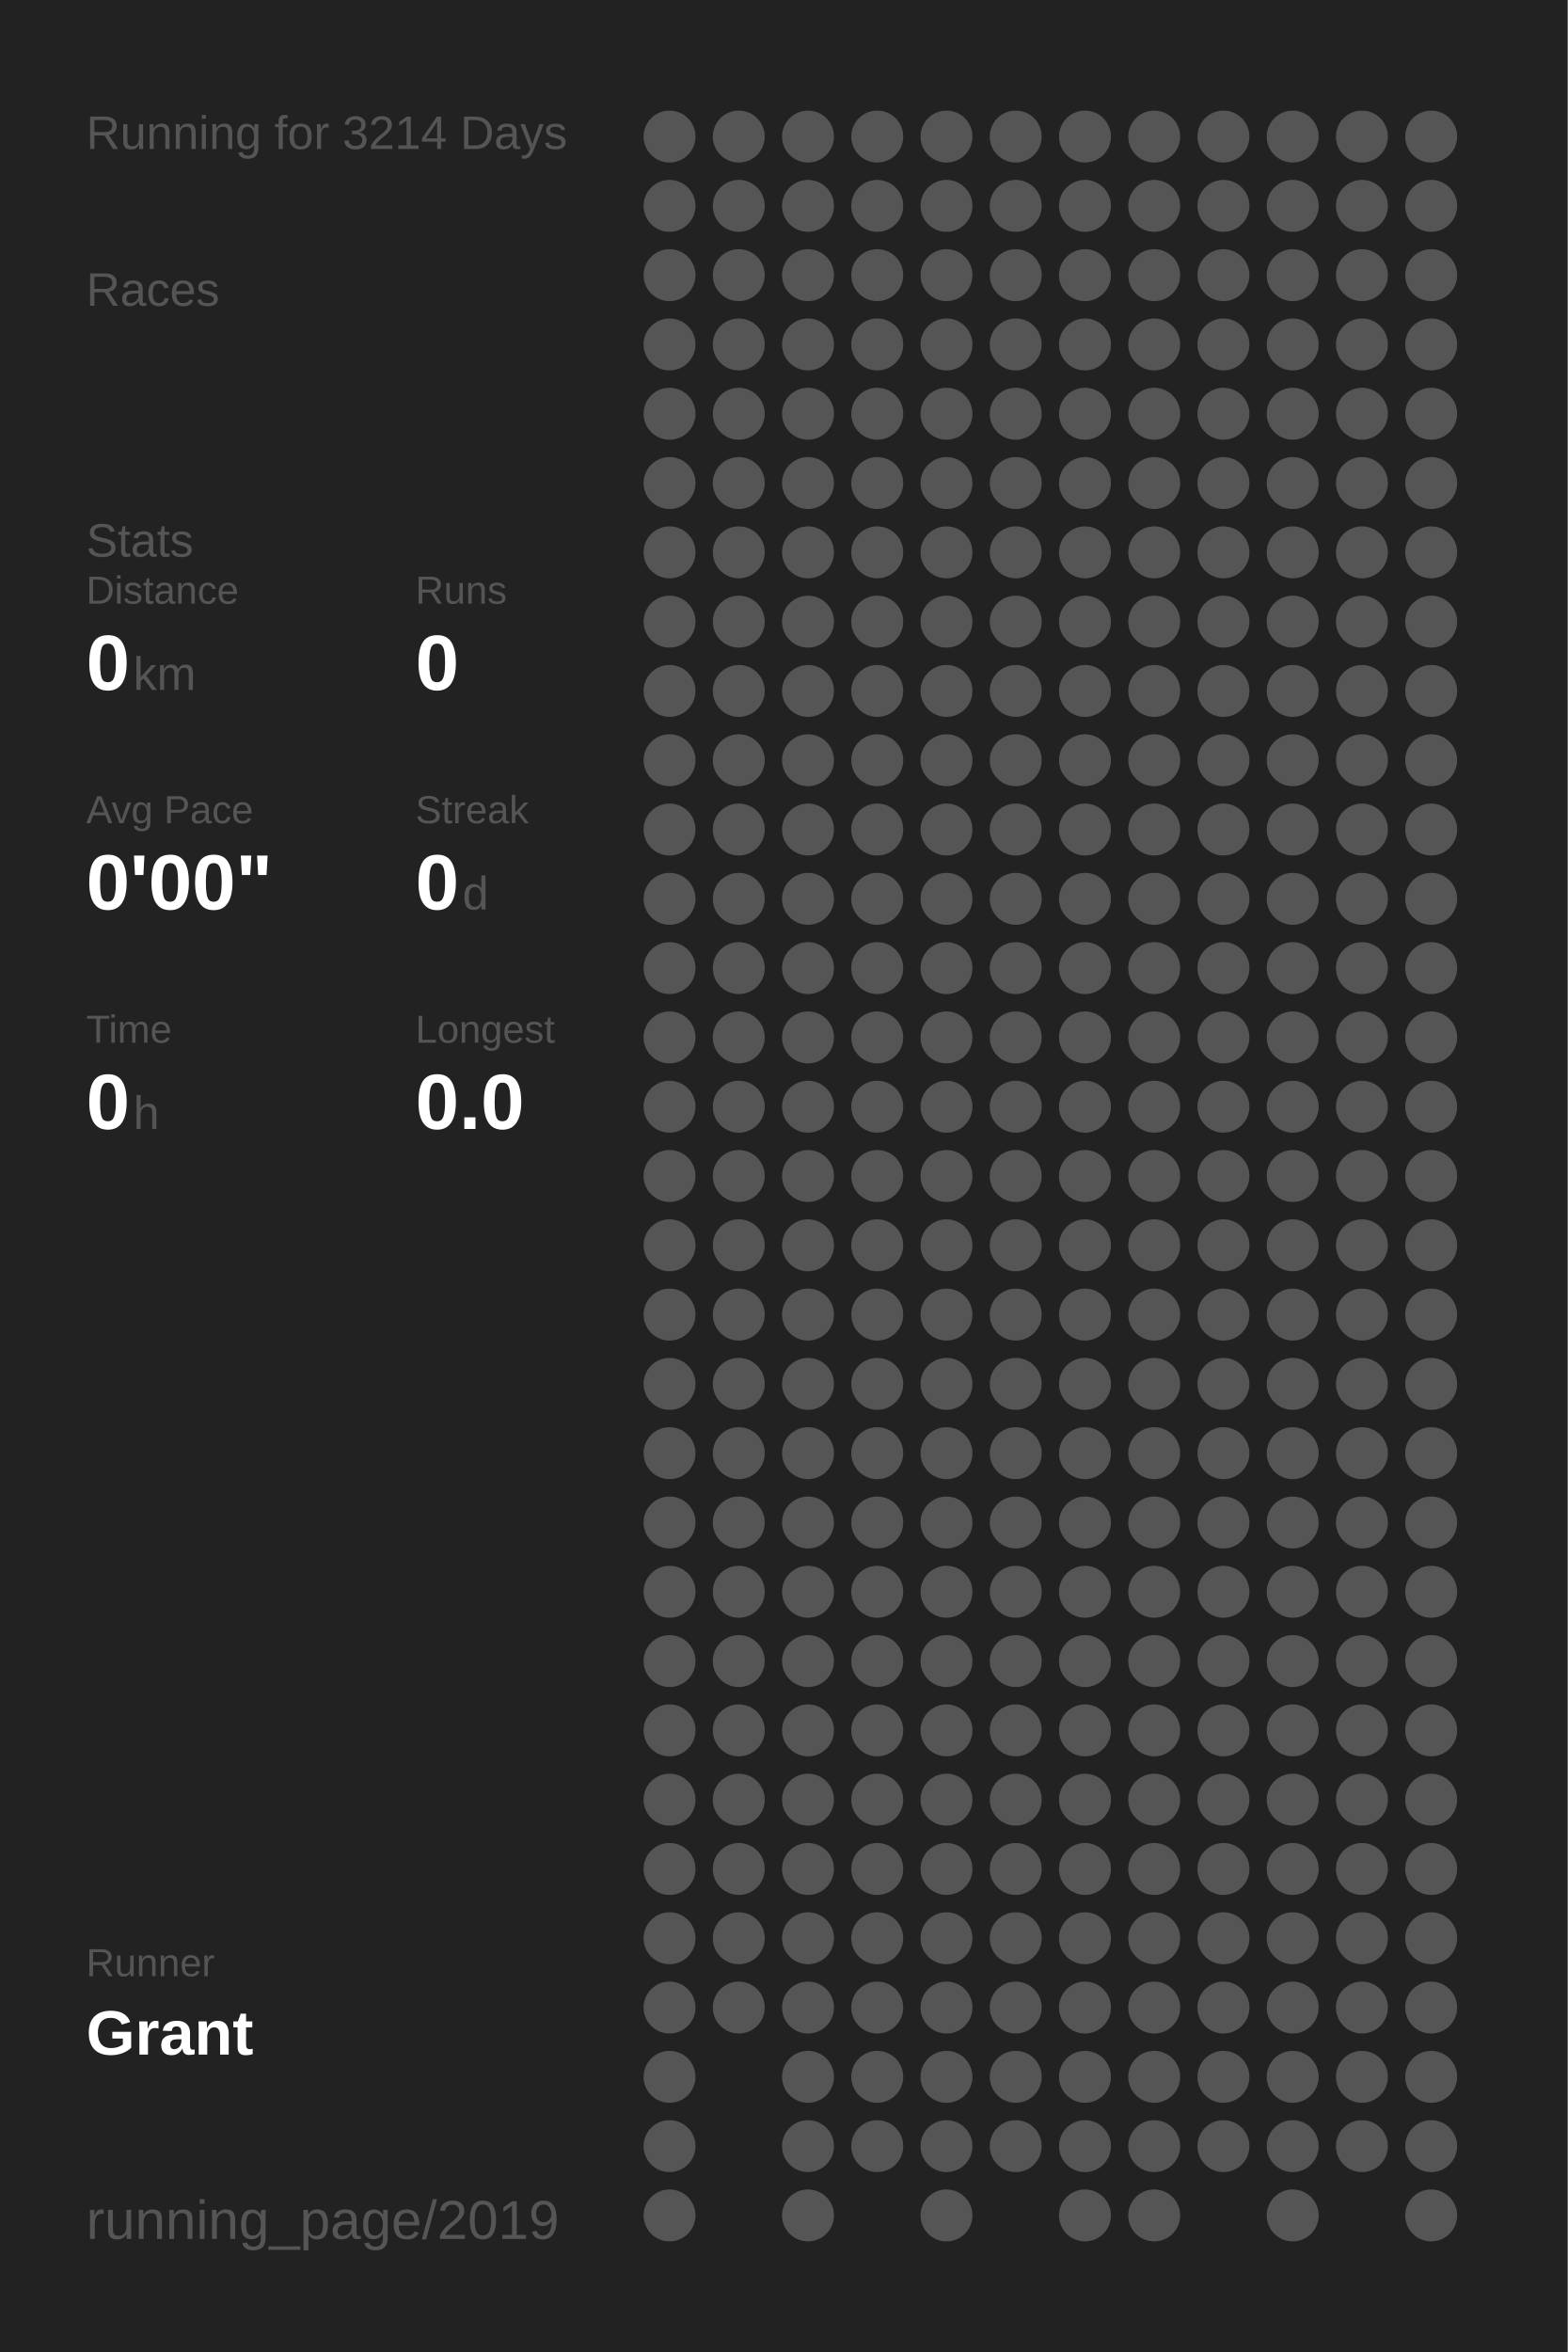
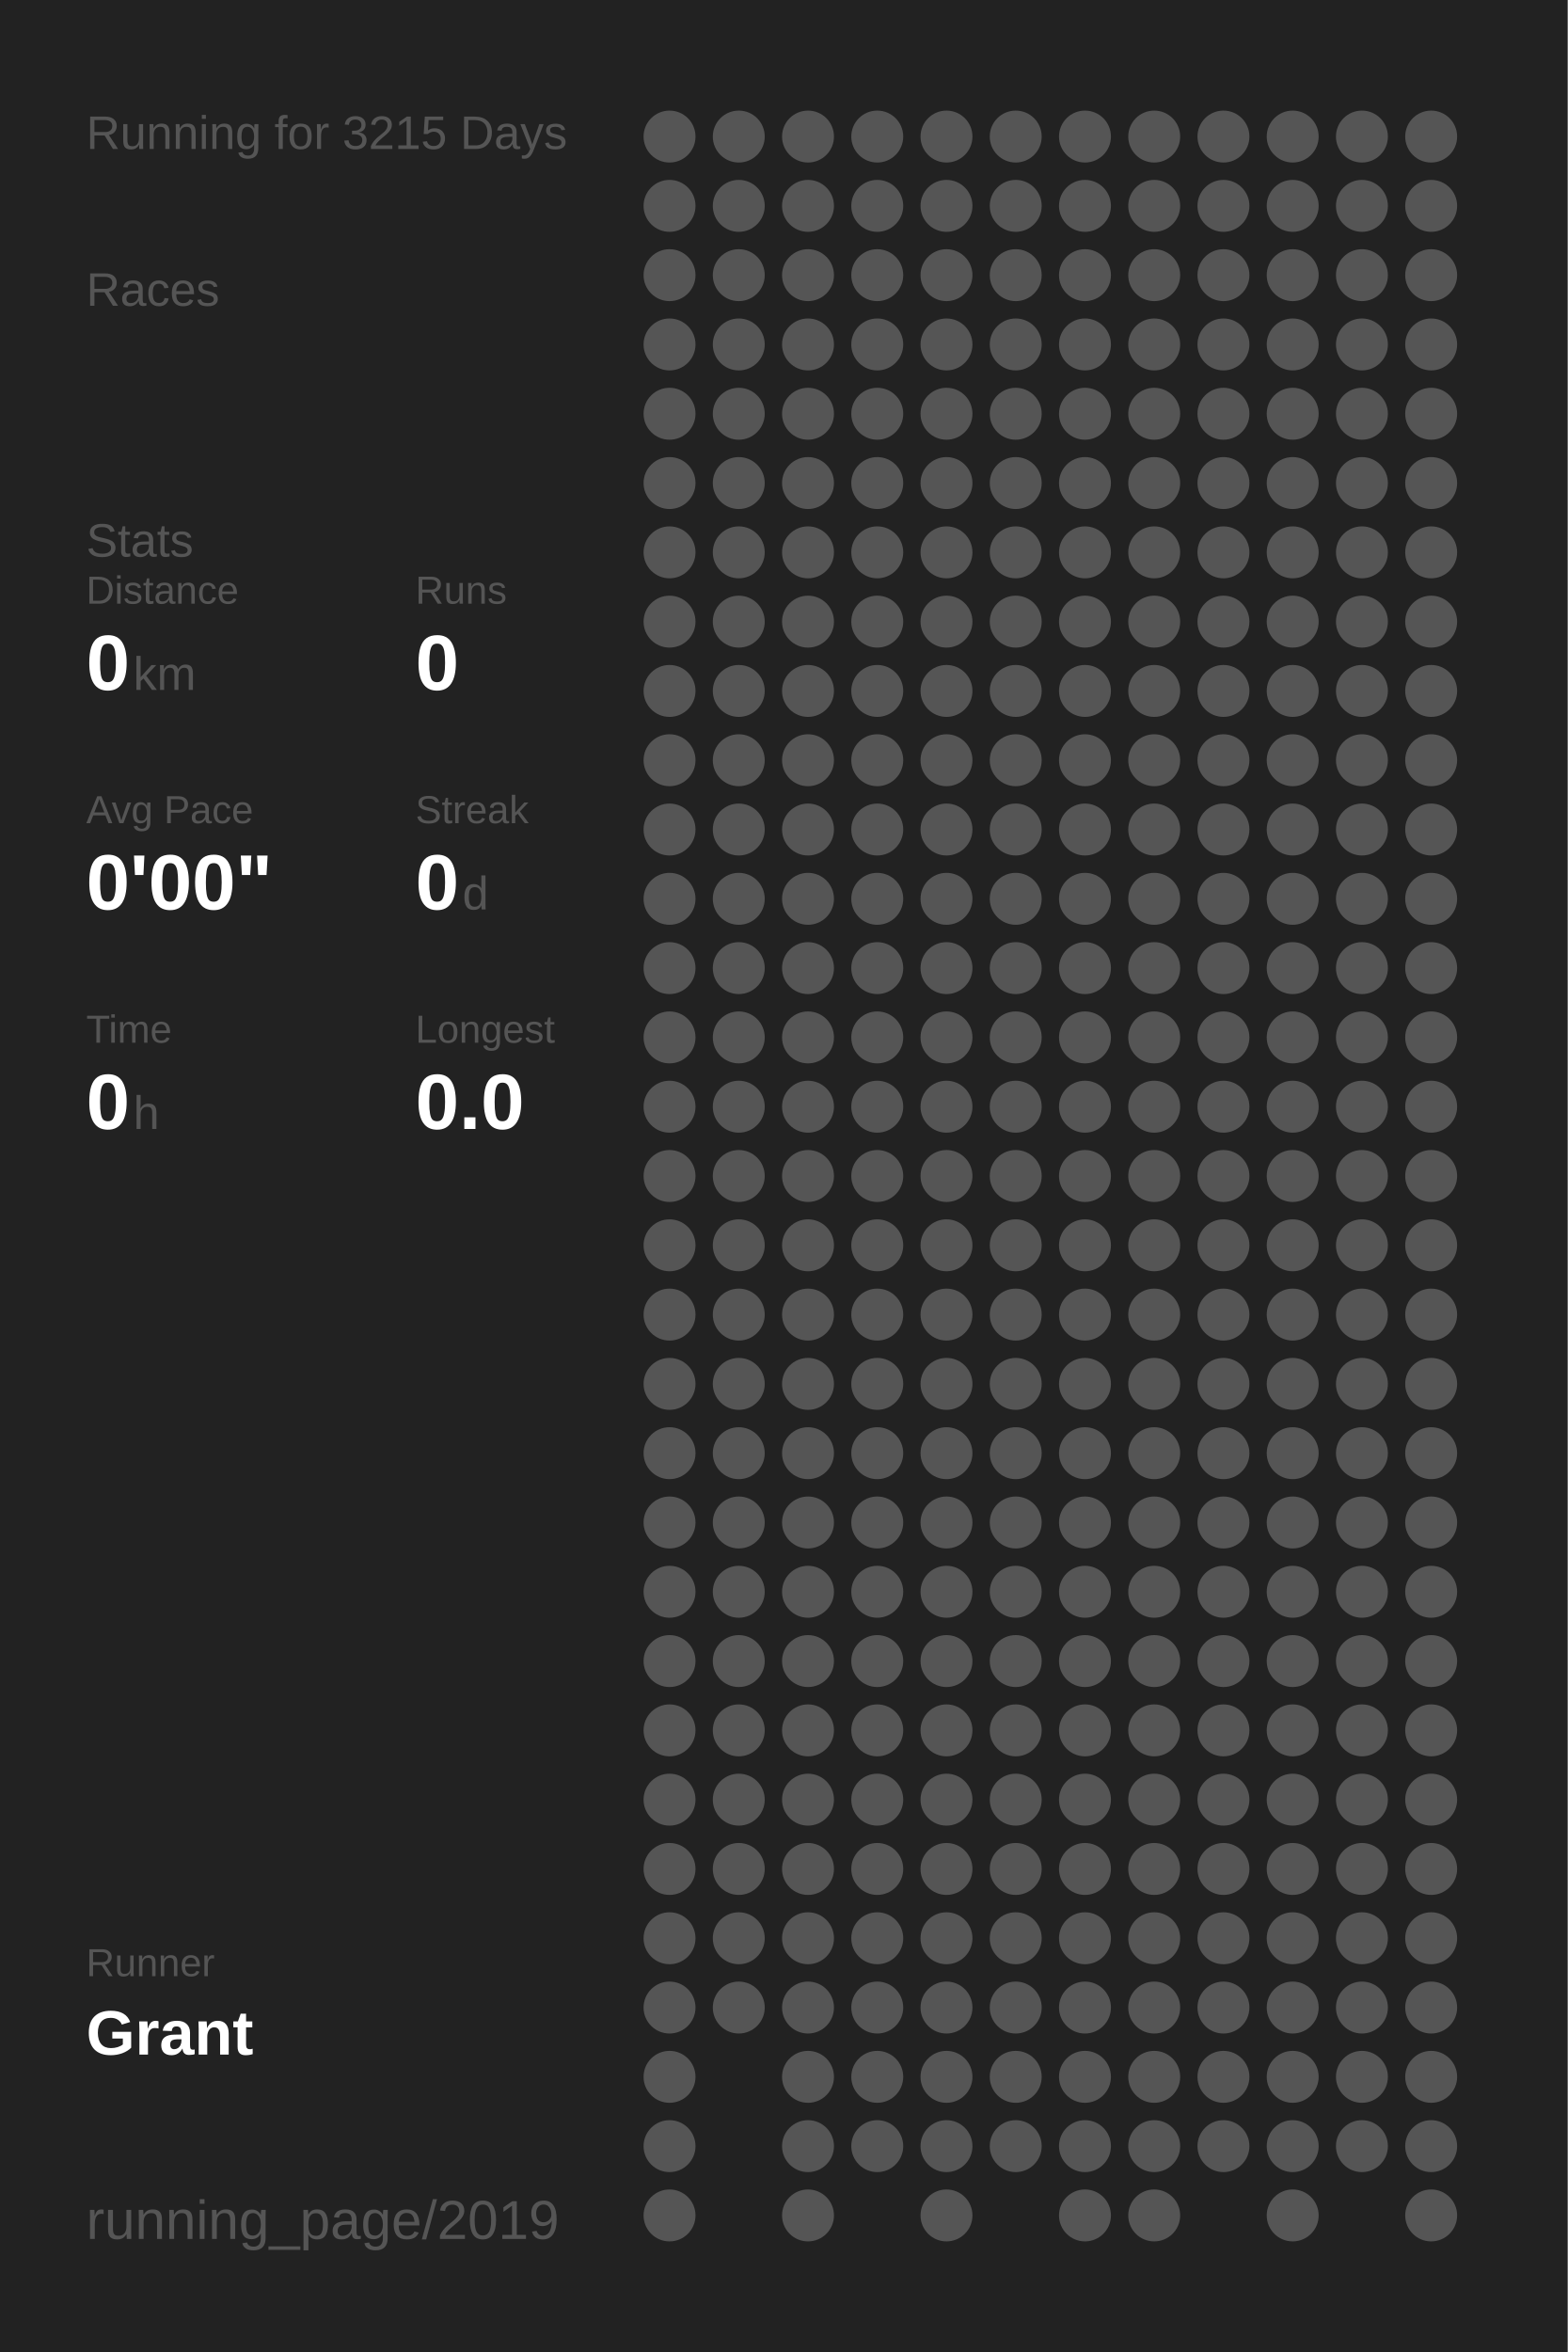
<svg xmlns="http://www.w3.org/2000/svg" baseProfile="full" height="300mm" version="1.1" viewBox="0,0,200,300" width="200mm">
  <defs />
  <rect fill="#222222" height="300" width="200" x="0" y="0" />
-   <text fill="#555555" style="font-size:6px; font-family:Arial;" x="11" y="19">Running for 3214 Days</text>
+   <text fill="#555555" style="font-size:6px; font-family:Arial;" x="11" y="19">Running for 3215 Days</text>
  <text fill="#555555" style="font-size:6px; font-family:Arial;" x="11" y="39">Races</text>
  <text fill="#555555" style="font-size:6px; font-family:Arial;" x="11" y="71">Stats</text>
  <text fill="#555555" style="font-size:5px; font-family:Arial;" x="11" y="77">Distance</text>
  <text fill="#FFFFFF" style="font-size:10px; font-family:Arial; font-weight:bold;" x="11" y="88">0</text>
  <text fill="#555555" style="font-size:6px; font-family:Arial;" x="17" y="88">km</text>
  <text fill="#555555" style="font-size:5px; font-family:Arial;" x="53" y="77">Runs</text>
  <text fill="#FFFFFF" style="font-size:10px; font-family:Arial; font-weight:bold;" x="53" y="88">0</text>
  <text fill="#555555" style="font-size:5px; font-family:Arial;" x="11" y="105">Avg Pace</text>
  <text fill="#FFFFFF" style="font-size:10px; font-family:Arial; font-weight:bold;" x="11" y="116">0'00"</text>
  <text fill="#555555" style="font-size:5px; font-family:Arial;" x="53" y="105">Streak</text>
  <text fill="#FFFFFF" style="font-size:10px; font-family:Arial; font-weight:bold;" x="53" y="116">0</text>
  <text fill="#555555" style="font-size:6px; font-family:Arial;" x="59" y="116">d</text>
  <text fill="#555555" style="font-size:5px; font-family:Arial;" x="11" y="133">Time</text>
  <text fill="#FFFFFF" style="font-size:10px; font-family:Arial; font-weight:bold;" x="11" y="144">0</text>
  <text fill="#555555" style="font-size:6px; font-family:Arial;" x="17" y="144">h</text>
  <text fill="#555555" style="font-size:5px; font-family:Arial;" x="53" y="133">Longest</text>
  <text fill="#FFFFFF" style="font-size:10px; font-family:Arial; font-weight:bold;" x="53" y="144">0.0</text>
  <text fill="#555555" style="font-size:5px; font-family:Arial;" x="11" y="252.065">Runner</text>
  <text fill="#FFFFFF" style="font-size:8px; font-family:Arial; font-weight:bold;" x="11" y="262.065">Grant</text>
  <text fill="#555555" style="font-size:7px; font-family:Arial;" x="11" y="285.581">running_page/2019</text>
  <circle cx="85.417" cy="17.419" fill="#555555" r="3.312" />
  <circle cx="85.417" cy="26.258" fill="#555555" r="3.312" />
  <circle cx="85.417" cy="35.097" fill="#555555" r="3.312" />
  <circle cx="85.417" cy="43.935" fill="#555555" r="3.312" />
  <circle cx="85.417" cy="52.774" fill="#555555" r="3.312" />
  <circle cx="85.417" cy="61.613" fill="#555555" r="3.312" />
  <circle cx="85.417" cy="70.452" fill="#555555" r="3.312" />
  <circle cx="85.417" cy="79.29" fill="#555555" r="3.312" />
  <circle cx="85.417" cy="88.129" fill="#555555" r="3.312" />
  <circle cx="85.417" cy="96.968" fill="#555555" r="3.312" />
  <circle cx="85.417" cy="105.806" fill="#555555" r="3.312" />
  <circle cx="85.417" cy="114.645" fill="#555555" r="3.312" />
  <circle cx="85.417" cy="123.484" fill="#555555" r="3.312" />
  <circle cx="85.417" cy="132.323" fill="#555555" r="3.312" />
  <circle cx="85.417" cy="141.161" fill="#555555" r="3.312" />
  <circle cx="85.417" cy="150" fill="#555555" r="3.312" />
  <circle cx="85.417" cy="158.839" fill="#555555" r="3.312" />
  <circle cx="85.417" cy="167.677" fill="#555555" r="3.312" />
  <circle cx="85.417" cy="176.516" fill="#555555" r="3.312" />
  <circle cx="85.417" cy="185.355" fill="#555555" r="3.312" />
  <circle cx="85.417" cy="194.194" fill="#555555" r="3.312" />
  <circle cx="85.417" cy="203.032" fill="#555555" r="3.312" />
  <circle cx="85.417" cy="211.871" fill="#555555" r="3.312" />
  <circle cx="85.417" cy="220.71" fill="#555555" r="3.312" />
  <circle cx="85.417" cy="229.548" fill="#555555" r="3.312" />
  <circle cx="85.417" cy="238.387" fill="#555555" r="3.312" />
  <circle cx="85.417" cy="247.226" fill="#555555" r="3.312" />
  <circle cx="85.417" cy="256.065" fill="#555555" r="3.312" />
  <circle cx="85.417" cy="264.903" fill="#555555" r="3.312" />
  <circle cx="85.417" cy="273.742" fill="#555555" r="3.312" />
  <circle cx="85.417" cy="282.581" fill="#555555" r="3.312" />
  <circle cx="94.25" cy="17.419" fill="#555555" r="3.312" />
  <circle cx="94.25" cy="26.258" fill="#555555" r="3.312" />
  <circle cx="94.25" cy="35.097" fill="#555555" r="3.312" />
  <circle cx="94.25" cy="43.935" fill="#555555" r="3.312" />
  <circle cx="94.25" cy="52.774" fill="#555555" r="3.312" />
  <circle cx="94.25" cy="61.613" fill="#555555" r="3.312" />
  <circle cx="94.25" cy="70.452" fill="#555555" r="3.312" />
  <circle cx="94.25" cy="79.29" fill="#555555" r="3.312" />
  <circle cx="94.25" cy="88.129" fill="#555555" r="3.312" />
  <circle cx="94.25" cy="96.968" fill="#555555" r="3.312" />
  <circle cx="94.25" cy="105.806" fill="#555555" r="3.312" />
  <circle cx="94.25" cy="114.645" fill="#555555" r="3.312" />
  <circle cx="94.25" cy="123.484" fill="#555555" r="3.312" />
  <circle cx="94.25" cy="132.323" fill="#555555" r="3.312" />
  <circle cx="94.25" cy="141.161" fill="#555555" r="3.312" />
  <circle cx="94.25" cy="150" fill="#555555" r="3.312" />
  <circle cx="94.25" cy="158.839" fill="#555555" r="3.312" />
  <circle cx="94.25" cy="167.677" fill="#555555" r="3.312" />
  <circle cx="94.25" cy="176.516" fill="#555555" r="3.312" />
  <circle cx="94.25" cy="185.355" fill="#555555" r="3.312" />
  <circle cx="94.25" cy="194.194" fill="#555555" r="3.312" />
  <circle cx="94.25" cy="203.032" fill="#555555" r="3.312" />
  <circle cx="94.25" cy="211.871" fill="#555555" r="3.312" />
  <circle cx="94.25" cy="220.71" fill="#555555" r="3.312" />
  <circle cx="94.25" cy="229.548" fill="#555555" r="3.312" />
  <circle cx="94.25" cy="238.387" fill="#555555" r="3.312" />
  <circle cx="94.25" cy="247.226" fill="#555555" r="3.312" />
  <circle cx="94.25" cy="256.065" fill="#555555" r="3.312" />
  <circle cx="103.083" cy="17.419" fill="#555555" r="3.312" />
  <circle cx="103.083" cy="26.258" fill="#555555" r="3.312" />
  <circle cx="103.083" cy="35.097" fill="#555555" r="3.312" />
  <circle cx="103.083" cy="43.935" fill="#555555" r="3.312" />
  <circle cx="103.083" cy="52.774" fill="#555555" r="3.312" />
  <circle cx="103.083" cy="61.613" fill="#555555" r="3.312" />
  <circle cx="103.083" cy="70.452" fill="#555555" r="3.312" />
  <circle cx="103.083" cy="79.29" fill="#555555" r="3.312" />
  <circle cx="103.083" cy="88.129" fill="#555555" r="3.312" />
  <circle cx="103.083" cy="96.968" fill="#555555" r="3.312" />
  <circle cx="103.083" cy="105.806" fill="#555555" r="3.312" />
  <circle cx="103.083" cy="114.645" fill="#555555" r="3.312" />
  <circle cx="103.083" cy="123.484" fill="#555555" r="3.312" />
  <circle cx="103.083" cy="132.323" fill="#555555" r="3.312" />
  <circle cx="103.083" cy="141.161" fill="#555555" r="3.312" />
  <circle cx="103.083" cy="150" fill="#555555" r="3.312" />
  <circle cx="103.083" cy="158.839" fill="#555555" r="3.312" />
  <circle cx="103.083" cy="167.677" fill="#555555" r="3.312" />
  <circle cx="103.083" cy="176.516" fill="#555555" r="3.312" />
  <circle cx="103.083" cy="185.355" fill="#555555" r="3.312" />
  <circle cx="103.083" cy="194.194" fill="#555555" r="3.312" />
  <circle cx="103.083" cy="203.032" fill="#555555" r="3.312" />
  <circle cx="103.083" cy="211.871" fill="#555555" r="3.312" />
  <circle cx="103.083" cy="220.71" fill="#555555" r="3.312" />
  <circle cx="103.083" cy="229.548" fill="#555555" r="3.312" />
  <circle cx="103.083" cy="238.387" fill="#555555" r="3.312" />
  <circle cx="103.083" cy="247.226" fill="#555555" r="3.312" />
  <circle cx="103.083" cy="256.065" fill="#555555" r="3.312" />
  <circle cx="103.083" cy="264.903" fill="#555555" r="3.312" />
  <circle cx="103.083" cy="273.742" fill="#555555" r="3.312" />
  <circle cx="103.083" cy="282.581" fill="#555555" r="3.312" />
  <circle cx="111.917" cy="17.419" fill="#555555" r="3.312" />
  <circle cx="111.917" cy="26.258" fill="#555555" r="3.312" />
  <circle cx="111.917" cy="35.097" fill="#555555" r="3.312" />
  <circle cx="111.917" cy="43.935" fill="#555555" r="3.312" />
  <circle cx="111.917" cy="52.774" fill="#555555" r="3.312" />
  <circle cx="111.917" cy="61.613" fill="#555555" r="3.312" />
  <circle cx="111.917" cy="70.452" fill="#555555" r="3.312" />
  <circle cx="111.917" cy="79.29" fill="#555555" r="3.312" />
  <circle cx="111.917" cy="88.129" fill="#555555" r="3.312" />
  <circle cx="111.917" cy="96.968" fill="#555555" r="3.312" />
  <circle cx="111.917" cy="105.806" fill="#555555" r="3.312" />
  <circle cx="111.917" cy="114.645" fill="#555555" r="3.312" />
  <circle cx="111.917" cy="123.484" fill="#555555" r="3.312" />
  <circle cx="111.917" cy="132.323" fill="#555555" r="3.312" />
  <circle cx="111.917" cy="141.161" fill="#555555" r="3.312" />
  <circle cx="111.917" cy="150" fill="#555555" r="3.312" />
  <circle cx="111.917" cy="158.839" fill="#555555" r="3.312" />
  <circle cx="111.917" cy="167.677" fill="#555555" r="3.312" />
  <circle cx="111.917" cy="176.516" fill="#555555" r="3.312" />
  <circle cx="111.917" cy="185.355" fill="#555555" r="3.312" />
  <circle cx="111.917" cy="194.194" fill="#555555" r="3.312" />
  <circle cx="111.917" cy="203.032" fill="#555555" r="3.312" />
  <circle cx="111.917" cy="211.871" fill="#555555" r="3.312" />
  <circle cx="111.917" cy="220.71" fill="#555555" r="3.312" />
  <circle cx="111.917" cy="229.548" fill="#555555" r="3.312" />
  <circle cx="111.917" cy="238.387" fill="#555555" r="3.312" />
  <circle cx="111.917" cy="247.226" fill="#555555" r="3.312" />
  <circle cx="111.917" cy="256.065" fill="#555555" r="3.312" />
  <circle cx="111.917" cy="264.903" fill="#555555" r="3.312" />
  <circle cx="111.917" cy="273.742" fill="#555555" r="3.312" />
  <circle cx="120.75" cy="17.419" fill="#555555" r="3.312" />
  <circle cx="120.75" cy="26.258" fill="#555555" r="3.312" />
  <circle cx="120.75" cy="35.097" fill="#555555" r="3.312" />
  <circle cx="120.75" cy="43.935" fill="#555555" r="3.312" />
  <circle cx="120.75" cy="52.774" fill="#555555" r="3.312" />
  <circle cx="120.75" cy="61.613" fill="#555555" r="3.312" />
  <circle cx="120.75" cy="70.452" fill="#555555" r="3.312" />
  <circle cx="120.75" cy="79.29" fill="#555555" r="3.312" />
  <circle cx="120.75" cy="88.129" fill="#555555" r="3.312" />
  <circle cx="120.75" cy="96.968" fill="#555555" r="3.312" />
  <circle cx="120.75" cy="105.806" fill="#555555" r="3.312" />
  <circle cx="120.75" cy="114.645" fill="#555555" r="3.312" />
  <circle cx="120.75" cy="123.484" fill="#555555" r="3.312" />
  <circle cx="120.75" cy="132.323" fill="#555555" r="3.312" />
  <circle cx="120.75" cy="141.161" fill="#555555" r="3.312" />
  <circle cx="120.75" cy="150" fill="#555555" r="3.312" />
  <circle cx="120.75" cy="158.839" fill="#555555" r="3.312" />
  <circle cx="120.75" cy="167.677" fill="#555555" r="3.312" />
  <circle cx="120.75" cy="176.516" fill="#555555" r="3.312" />
  <circle cx="120.75" cy="185.355" fill="#555555" r="3.312" />
  <circle cx="120.75" cy="194.194" fill="#555555" r="3.312" />
  <circle cx="120.75" cy="203.032" fill="#555555" r="3.312" />
  <circle cx="120.75" cy="211.871" fill="#555555" r="3.312" />
  <circle cx="120.75" cy="220.71" fill="#555555" r="3.312" />
  <circle cx="120.75" cy="229.548" fill="#555555" r="3.312" />
  <circle cx="120.75" cy="238.387" fill="#555555" r="3.312" />
  <circle cx="120.75" cy="247.226" fill="#555555" r="3.312" />
  <circle cx="120.75" cy="256.065" fill="#555555" r="3.312" />
  <circle cx="120.75" cy="264.903" fill="#555555" r="3.312" />
  <circle cx="120.75" cy="273.742" fill="#555555" r="3.312" />
  <circle cx="120.75" cy="282.581" fill="#555555" r="3.312" />
  <circle cx="129.583" cy="17.419" fill="#555555" r="3.312" />
  <circle cx="129.583" cy="26.258" fill="#555555" r="3.312" />
  <circle cx="129.583" cy="35.097" fill="#555555" r="3.312" />
  <circle cx="129.583" cy="43.935" fill="#555555" r="3.312" />
  <circle cx="129.583" cy="52.774" fill="#555555" r="3.312" />
  <circle cx="129.583" cy="61.613" fill="#555555" r="3.312" />
  <circle cx="129.583" cy="70.452" fill="#555555" r="3.312" />
  <circle cx="129.583" cy="79.29" fill="#555555" r="3.312" />
  <circle cx="129.583" cy="88.129" fill="#555555" r="3.312" />
  <circle cx="129.583" cy="96.968" fill="#555555" r="3.312" />
  <circle cx="129.583" cy="105.806" fill="#555555" r="3.312" />
  <circle cx="129.583" cy="114.645" fill="#555555" r="3.312" />
  <circle cx="129.583" cy="123.484" fill="#555555" r="3.312" />
  <circle cx="129.583" cy="132.323" fill="#555555" r="3.312" />
  <circle cx="129.583" cy="141.161" fill="#555555" r="3.312" />
  <circle cx="129.583" cy="150" fill="#555555" r="3.312" />
  <circle cx="129.583" cy="158.839" fill="#555555" r="3.312" />
  <circle cx="129.583" cy="167.677" fill="#555555" r="3.312" />
  <circle cx="129.583" cy="176.516" fill="#555555" r="3.312" />
  <circle cx="129.583" cy="185.355" fill="#555555" r="3.312" />
  <circle cx="129.583" cy="194.194" fill="#555555" r="3.312" />
  <circle cx="129.583" cy="203.032" fill="#555555" r="3.312" />
  <circle cx="129.583" cy="211.871" fill="#555555" r="3.312" />
  <circle cx="129.583" cy="220.71" fill="#555555" r="3.312" />
  <circle cx="129.583" cy="229.548" fill="#555555" r="3.312" />
  <circle cx="129.583" cy="238.387" fill="#555555" r="3.312" />
  <circle cx="129.583" cy="247.226" fill="#555555" r="3.312" />
  <circle cx="129.583" cy="256.065" fill="#555555" r="3.312" />
  <circle cx="129.583" cy="264.903" fill="#555555" r="3.312" />
  <circle cx="129.583" cy="273.742" fill="#555555" r="3.312" />
  <circle cx="138.417" cy="17.419" fill="#555555" r="3.312" />
  <circle cx="138.417" cy="26.258" fill="#555555" r="3.312" />
  <circle cx="138.417" cy="35.097" fill="#555555" r="3.312" />
  <circle cx="138.417" cy="43.935" fill="#555555" r="3.312" />
  <circle cx="138.417" cy="52.774" fill="#555555" r="3.312" />
  <circle cx="138.417" cy="61.613" fill="#555555" r="3.312" />
  <circle cx="138.417" cy="70.452" fill="#555555" r="3.312" />
  <circle cx="138.417" cy="79.29" fill="#555555" r="3.312" />
  <circle cx="138.417" cy="88.129" fill="#555555" r="3.312" />
  <circle cx="138.417" cy="96.968" fill="#555555" r="3.312" />
  <circle cx="138.417" cy="105.806" fill="#555555" r="3.312" />
  <circle cx="138.417" cy="114.645" fill="#555555" r="3.312" />
  <circle cx="138.417" cy="123.484" fill="#555555" r="3.312" />
  <circle cx="138.417" cy="132.323" fill="#555555" r="3.312" />
  <circle cx="138.417" cy="141.161" fill="#555555" r="3.312" />
  <circle cx="138.417" cy="150" fill="#555555" r="3.312" />
  <circle cx="138.417" cy="158.839" fill="#555555" r="3.312" />
  <circle cx="138.417" cy="167.677" fill="#555555" r="3.312" />
  <circle cx="138.417" cy="176.516" fill="#555555" r="3.312" />
  <circle cx="138.417" cy="185.355" fill="#555555" r="3.312" />
  <circle cx="138.417" cy="194.194" fill="#555555" r="3.312" />
  <circle cx="138.417" cy="203.032" fill="#555555" r="3.312" />
  <circle cx="138.417" cy="211.871" fill="#555555" r="3.312" />
  <circle cx="138.417" cy="220.71" fill="#555555" r="3.312" />
  <circle cx="138.417" cy="229.548" fill="#555555" r="3.312" />
  <circle cx="138.417" cy="238.387" fill="#555555" r="3.312" />
  <circle cx="138.417" cy="247.226" fill="#555555" r="3.312" />
  <circle cx="138.417" cy="256.065" fill="#555555" r="3.312" />
  <circle cx="138.417" cy="264.903" fill="#555555" r="3.312" />
  <circle cx="138.417" cy="273.742" fill="#555555" r="3.312" />
  <circle cx="138.417" cy="282.581" fill="#555555" r="3.312" />
  <circle cx="147.25" cy="17.419" fill="#555555" r="3.312" />
  <circle cx="147.25" cy="26.258" fill="#555555" r="3.312" />
  <circle cx="147.25" cy="35.097" fill="#555555" r="3.312" />
  <circle cx="147.25" cy="43.935" fill="#555555" r="3.312" />
  <circle cx="147.25" cy="52.774" fill="#555555" r="3.312" />
  <circle cx="147.25" cy="61.613" fill="#555555" r="3.312" />
  <circle cx="147.25" cy="70.452" fill="#555555" r="3.312" />
  <circle cx="147.25" cy="79.29" fill="#555555" r="3.312" />
  <circle cx="147.25" cy="88.129" fill="#555555" r="3.312" />
  <circle cx="147.25" cy="96.968" fill="#555555" r="3.312" />
  <circle cx="147.25" cy="105.806" fill="#555555" r="3.312" />
  <circle cx="147.25" cy="114.645" fill="#555555" r="3.312" />
  <circle cx="147.25" cy="123.484" fill="#555555" r="3.312" />
  <circle cx="147.25" cy="132.323" fill="#555555" r="3.312" />
  <circle cx="147.25" cy="141.161" fill="#555555" r="3.312" />
  <circle cx="147.25" cy="150" fill="#555555" r="3.312" />
  <circle cx="147.25" cy="158.839" fill="#555555" r="3.312" />
  <circle cx="147.25" cy="167.677" fill="#555555" r="3.312" />
  <circle cx="147.25" cy="176.516" fill="#555555" r="3.312" />
  <circle cx="147.25" cy="185.355" fill="#555555" r="3.312" />
  <circle cx="147.25" cy="194.194" fill="#555555" r="3.312" />
  <circle cx="147.25" cy="203.032" fill="#555555" r="3.312" />
  <circle cx="147.25" cy="211.871" fill="#555555" r="3.312" />
  <circle cx="147.25" cy="220.71" fill="#555555" r="3.312" />
  <circle cx="147.25" cy="229.548" fill="#555555" r="3.312" />
  <circle cx="147.25" cy="238.387" fill="#555555" r="3.312" />
  <circle cx="147.25" cy="247.226" fill="#555555" r="3.312" />
  <circle cx="147.25" cy="256.065" fill="#555555" r="3.312" />
  <circle cx="147.25" cy="264.903" fill="#555555" r="3.312" />
  <circle cx="147.25" cy="273.742" fill="#555555" r="3.312" />
  <circle cx="147.25" cy="282.581" fill="#555555" r="3.312" />
  <circle cx="156.083" cy="17.419" fill="#555555" r="3.312" />
  <circle cx="156.083" cy="26.258" fill="#555555" r="3.312" />
  <circle cx="156.083" cy="35.097" fill="#555555" r="3.312" />
  <circle cx="156.083" cy="43.935" fill="#555555" r="3.312" />
  <circle cx="156.083" cy="52.774" fill="#555555" r="3.312" />
  <circle cx="156.083" cy="61.613" fill="#555555" r="3.312" />
  <circle cx="156.083" cy="70.452" fill="#555555" r="3.312" />
  <circle cx="156.083" cy="79.29" fill="#555555" r="3.312" />
  <circle cx="156.083" cy="88.129" fill="#555555" r="3.312" />
  <circle cx="156.083" cy="96.968" fill="#555555" r="3.312" />
  <circle cx="156.083" cy="105.806" fill="#555555" r="3.312" />
  <circle cx="156.083" cy="114.645" fill="#555555" r="3.312" />
  <circle cx="156.083" cy="123.484" fill="#555555" r="3.312" />
  <circle cx="156.083" cy="132.323" fill="#555555" r="3.312" />
  <circle cx="156.083" cy="141.161" fill="#555555" r="3.312" />
  <circle cx="156.083" cy="150" fill="#555555" r="3.312" />
  <circle cx="156.083" cy="158.839" fill="#555555" r="3.312" />
  <circle cx="156.083" cy="167.677" fill="#555555" r="3.312" />
  <circle cx="156.083" cy="176.516" fill="#555555" r="3.312" />
  <circle cx="156.083" cy="185.355" fill="#555555" r="3.312" />
  <circle cx="156.083" cy="194.194" fill="#555555" r="3.312" />
  <circle cx="156.083" cy="203.032" fill="#555555" r="3.312" />
  <circle cx="156.083" cy="211.871" fill="#555555" r="3.312" />
  <circle cx="156.083" cy="220.71" fill="#555555" r="3.312" />
  <circle cx="156.083" cy="229.548" fill="#555555" r="3.312" />
  <circle cx="156.083" cy="238.387" fill="#555555" r="3.312" />
  <circle cx="156.083" cy="247.226" fill="#555555" r="3.312" />
  <circle cx="156.083" cy="256.065" fill="#555555" r="3.312" />
  <circle cx="156.083" cy="264.903" fill="#555555" r="3.312" />
  <circle cx="156.083" cy="273.742" fill="#555555" r="3.312" />
  <circle cx="164.917" cy="17.419" fill="#555555" r="3.312" />
  <circle cx="164.917" cy="26.258" fill="#555555" r="3.312" />
  <circle cx="164.917" cy="35.097" fill="#555555" r="3.312" />
  <circle cx="164.917" cy="43.935" fill="#555555" r="3.312" />
  <circle cx="164.917" cy="52.774" fill="#555555" r="3.312" />
  <circle cx="164.917" cy="61.613" fill="#555555" r="3.312" />
  <circle cx="164.917" cy="70.452" fill="#555555" r="3.312" />
  <circle cx="164.917" cy="79.29" fill="#555555" r="3.312" />
  <circle cx="164.917" cy="88.129" fill="#555555" r="3.312" />
  <circle cx="164.917" cy="96.968" fill="#555555" r="3.312" />
  <circle cx="164.917" cy="105.806" fill="#555555" r="3.312" />
  <circle cx="164.917" cy="114.645" fill="#555555" r="3.312" />
  <circle cx="164.917" cy="123.484" fill="#555555" r="3.312" />
  <circle cx="164.917" cy="132.323" fill="#555555" r="3.312" />
  <circle cx="164.917" cy="141.161" fill="#555555" r="3.312" />
  <circle cx="164.917" cy="150" fill="#555555" r="3.312" />
  <circle cx="164.917" cy="158.839" fill="#555555" r="3.312" />
  <circle cx="164.917" cy="167.677" fill="#555555" r="3.312" />
  <circle cx="164.917" cy="176.516" fill="#555555" r="3.312" />
  <circle cx="164.917" cy="185.355" fill="#555555" r="3.312" />
  <circle cx="164.917" cy="194.194" fill="#555555" r="3.312" />
  <circle cx="164.917" cy="203.032" fill="#555555" r="3.312" />
  <circle cx="164.917" cy="211.871" fill="#555555" r="3.312" />
  <circle cx="164.917" cy="220.71" fill="#555555" r="3.312" />
  <circle cx="164.917" cy="229.548" fill="#555555" r="3.312" />
  <circle cx="164.917" cy="238.387" fill="#555555" r="3.312" />
  <circle cx="164.917" cy="247.226" fill="#555555" r="3.312" />
  <circle cx="164.917" cy="256.065" fill="#555555" r="3.312" />
  <circle cx="164.917" cy="264.903" fill="#555555" r="3.312" />
  <circle cx="164.917" cy="273.742" fill="#555555" r="3.312" />
  <circle cx="164.917" cy="282.581" fill="#555555" r="3.312" />
  <circle cx="173.75" cy="17.419" fill="#555555" r="3.312" />
  <circle cx="173.75" cy="26.258" fill="#555555" r="3.312" />
  <circle cx="173.75" cy="35.097" fill="#555555" r="3.312" />
  <circle cx="173.75" cy="43.935" fill="#555555" r="3.312" />
  <circle cx="173.75" cy="52.774" fill="#555555" r="3.312" />
  <circle cx="173.75" cy="61.613" fill="#555555" r="3.312" />
  <circle cx="173.75" cy="70.452" fill="#555555" r="3.312" />
  <circle cx="173.75" cy="79.29" fill="#555555" r="3.312" />
  <circle cx="173.75" cy="88.129" fill="#555555" r="3.312" />
  <circle cx="173.75" cy="96.968" fill="#555555" r="3.312" />
  <circle cx="173.75" cy="105.806" fill="#555555" r="3.312" />
  <circle cx="173.75" cy="114.645" fill="#555555" r="3.312" />
  <circle cx="173.75" cy="123.484" fill="#555555" r="3.312" />
  <circle cx="173.75" cy="132.323" fill="#555555" r="3.312" />
  <circle cx="173.75" cy="141.161" fill="#555555" r="3.312" />
  <circle cx="173.75" cy="150" fill="#555555" r="3.312" />
  <circle cx="173.75" cy="158.839" fill="#555555" r="3.312" />
  <circle cx="173.75" cy="167.677" fill="#555555" r="3.312" />
  <circle cx="173.75" cy="176.516" fill="#555555" r="3.312" />
  <circle cx="173.75" cy="185.355" fill="#555555" r="3.312" />
  <circle cx="173.75" cy="194.194" fill="#555555" r="3.312" />
  <circle cx="173.75" cy="203.032" fill="#555555" r="3.312" />
  <circle cx="173.75" cy="211.871" fill="#555555" r="3.312" />
  <circle cx="173.75" cy="220.71" fill="#555555" r="3.312" />
  <circle cx="173.75" cy="229.548" fill="#555555" r="3.312" />
  <circle cx="173.75" cy="238.387" fill="#555555" r="3.312" />
  <circle cx="173.75" cy="247.226" fill="#555555" r="3.312" />
  <circle cx="173.75" cy="256.065" fill="#555555" r="3.312" />
  <circle cx="173.75" cy="264.903" fill="#555555" r="3.312" />
  <circle cx="173.75" cy="273.742" fill="#555555" r="3.312" />
  <circle cx="182.583" cy="17.419" fill="#555555" r="3.312" />
  <circle cx="182.583" cy="26.258" fill="#555555" r="3.312" />
  <circle cx="182.583" cy="35.097" fill="#555555" r="3.312" />
  <circle cx="182.583" cy="43.935" fill="#555555" r="3.312" />
  <circle cx="182.583" cy="52.774" fill="#555555" r="3.312" />
  <circle cx="182.583" cy="61.613" fill="#555555" r="3.312" />
  <circle cx="182.583" cy="70.452" fill="#555555" r="3.312" />
  <circle cx="182.583" cy="79.29" fill="#555555" r="3.312" />
  <circle cx="182.583" cy="88.129" fill="#555555" r="3.312" />
  <circle cx="182.583" cy="96.968" fill="#555555" r="3.312" />
  <circle cx="182.583" cy="105.806" fill="#555555" r="3.312" />
  <circle cx="182.583" cy="114.645" fill="#555555" r="3.312" />
  <circle cx="182.583" cy="123.484" fill="#555555" r="3.312" />
  <circle cx="182.583" cy="132.323" fill="#555555" r="3.312" />
  <circle cx="182.583" cy="141.161" fill="#555555" r="3.312" />
  <circle cx="182.583" cy="150" fill="#555555" r="3.312" />
  <circle cx="182.583" cy="158.839" fill="#555555" r="3.312" />
  <circle cx="182.583" cy="167.677" fill="#555555" r="3.312" />
  <circle cx="182.583" cy="176.516" fill="#555555" r="3.312" />
  <circle cx="182.583" cy="185.355" fill="#555555" r="3.312" />
  <circle cx="182.583" cy="194.194" fill="#555555" r="3.312" />
  <circle cx="182.583" cy="203.032" fill="#555555" r="3.312" />
  <circle cx="182.583" cy="211.871" fill="#555555" r="3.312" />
  <circle cx="182.583" cy="220.71" fill="#555555" r="3.312" />
  <circle cx="182.583" cy="229.548" fill="#555555" r="3.312" />
  <circle cx="182.583" cy="238.387" fill="#555555" r="3.312" />
  <circle cx="182.583" cy="247.226" fill="#555555" r="3.312" />
  <circle cx="182.583" cy="256.065" fill="#555555" r="3.312" />
  <circle cx="182.583" cy="264.903" fill="#555555" r="3.312" />
  <circle cx="182.583" cy="273.742" fill="#555555" r="3.312" />
  <circle cx="182.583" cy="282.581" fill="#555555" r="3.312" />
</svg>
